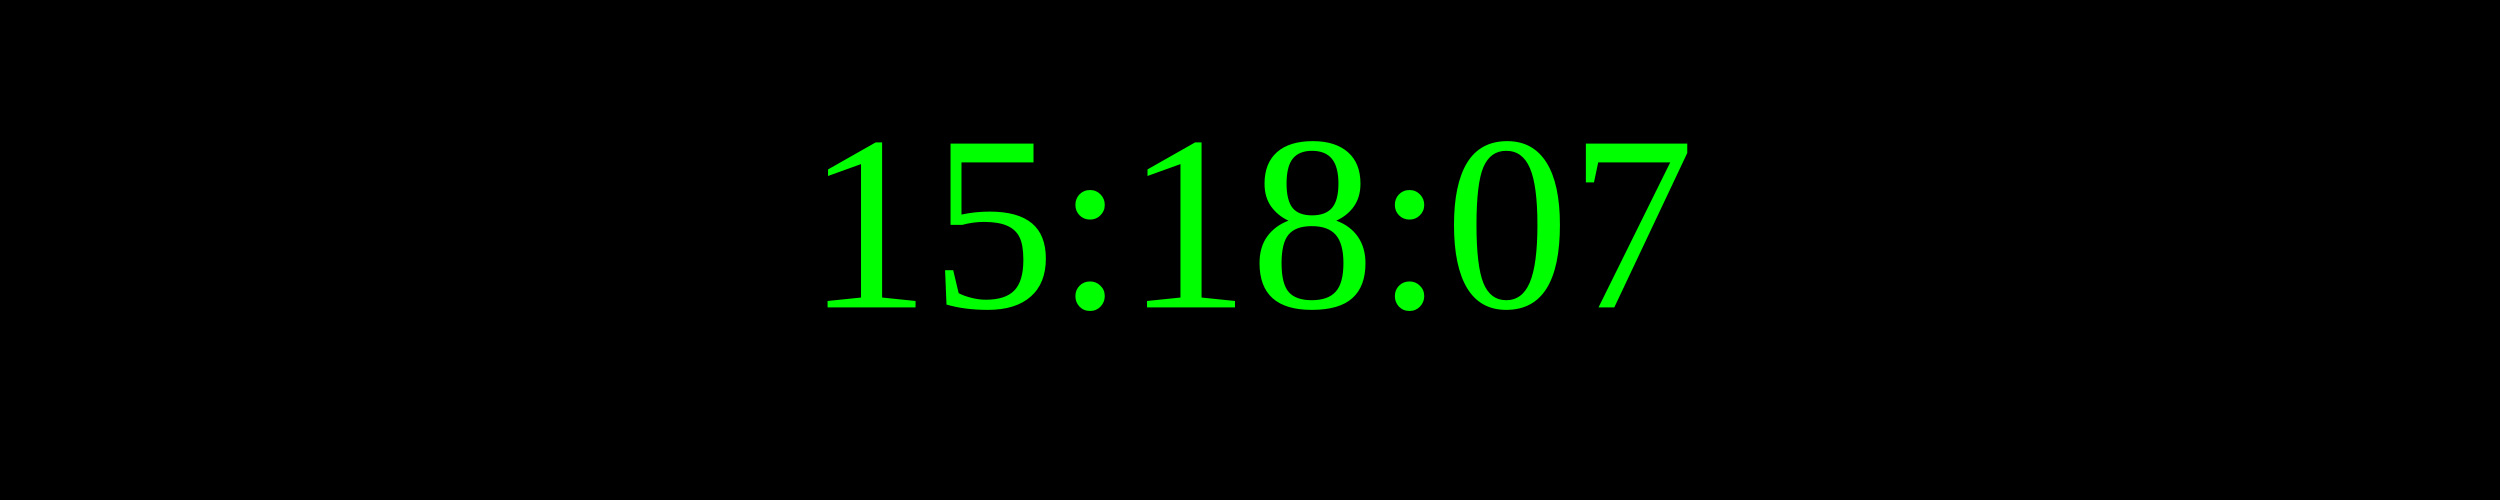
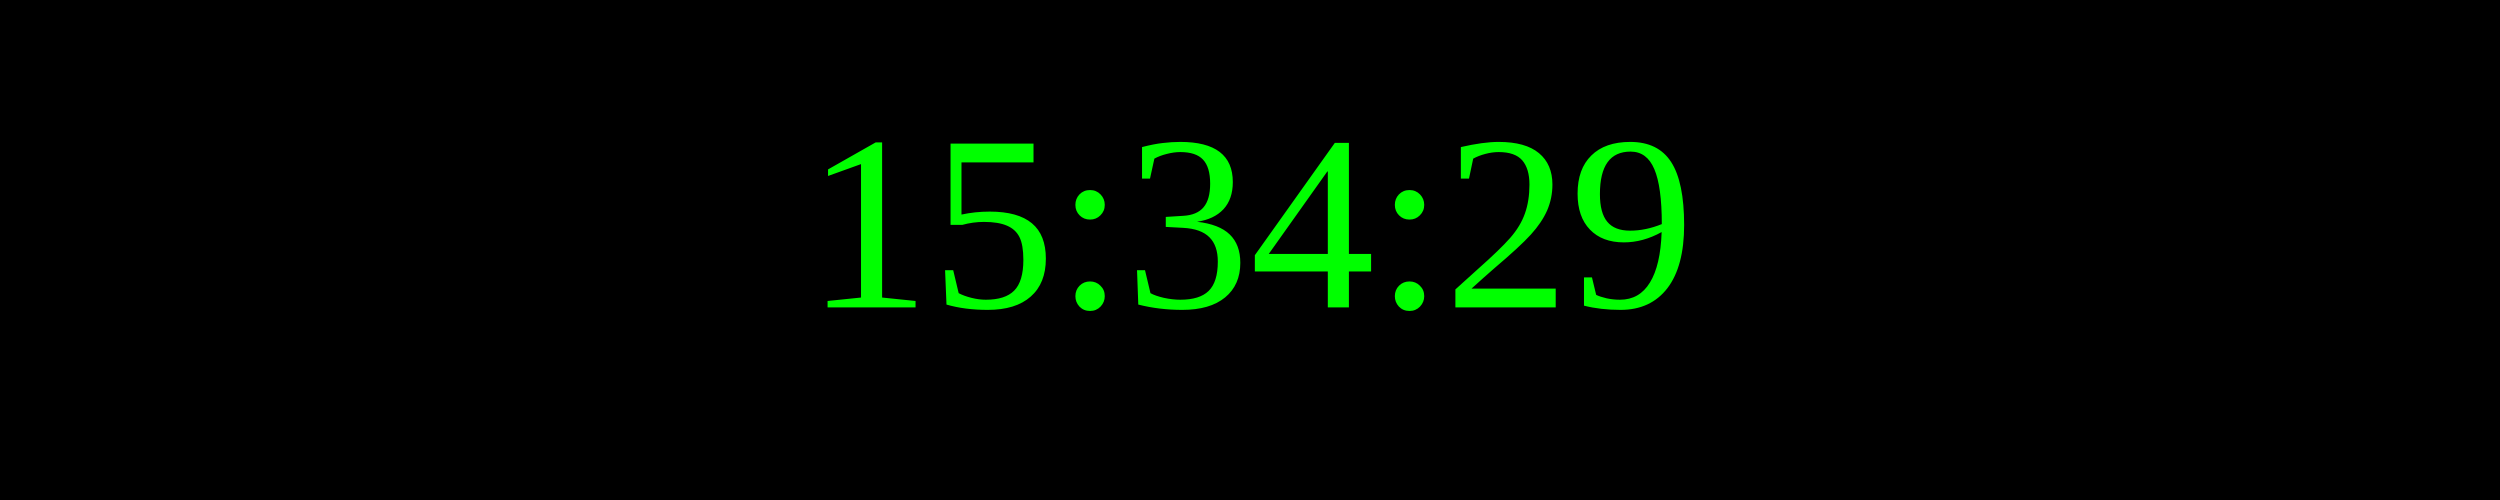
<svg xmlns="http://www.w3.org/2000/svg" width="250" height="50">
  <rect width="100%" height="100%" fill="black" />
  <text x="50%" y="50%" font-size="25" fill="lime" text-anchor="middle" dominant-baseline="middle">
- 15:18:07
+ 15:34:29
</text>
</svg>
